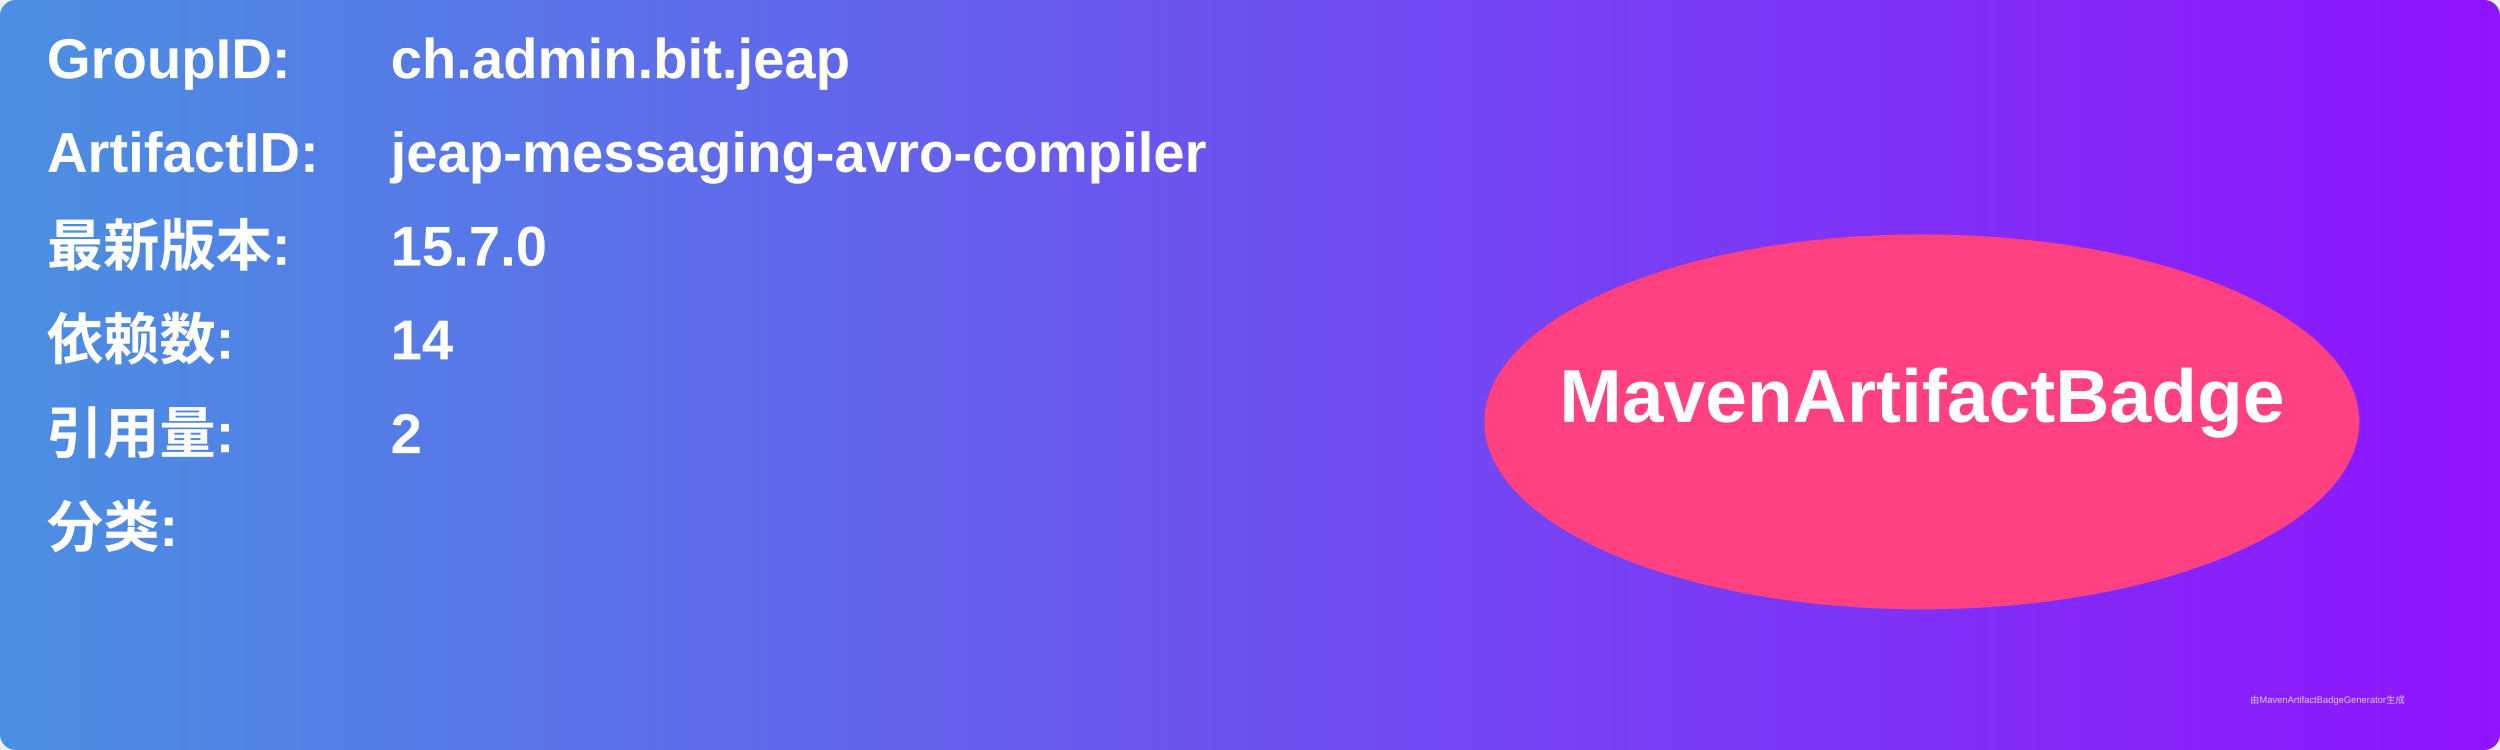
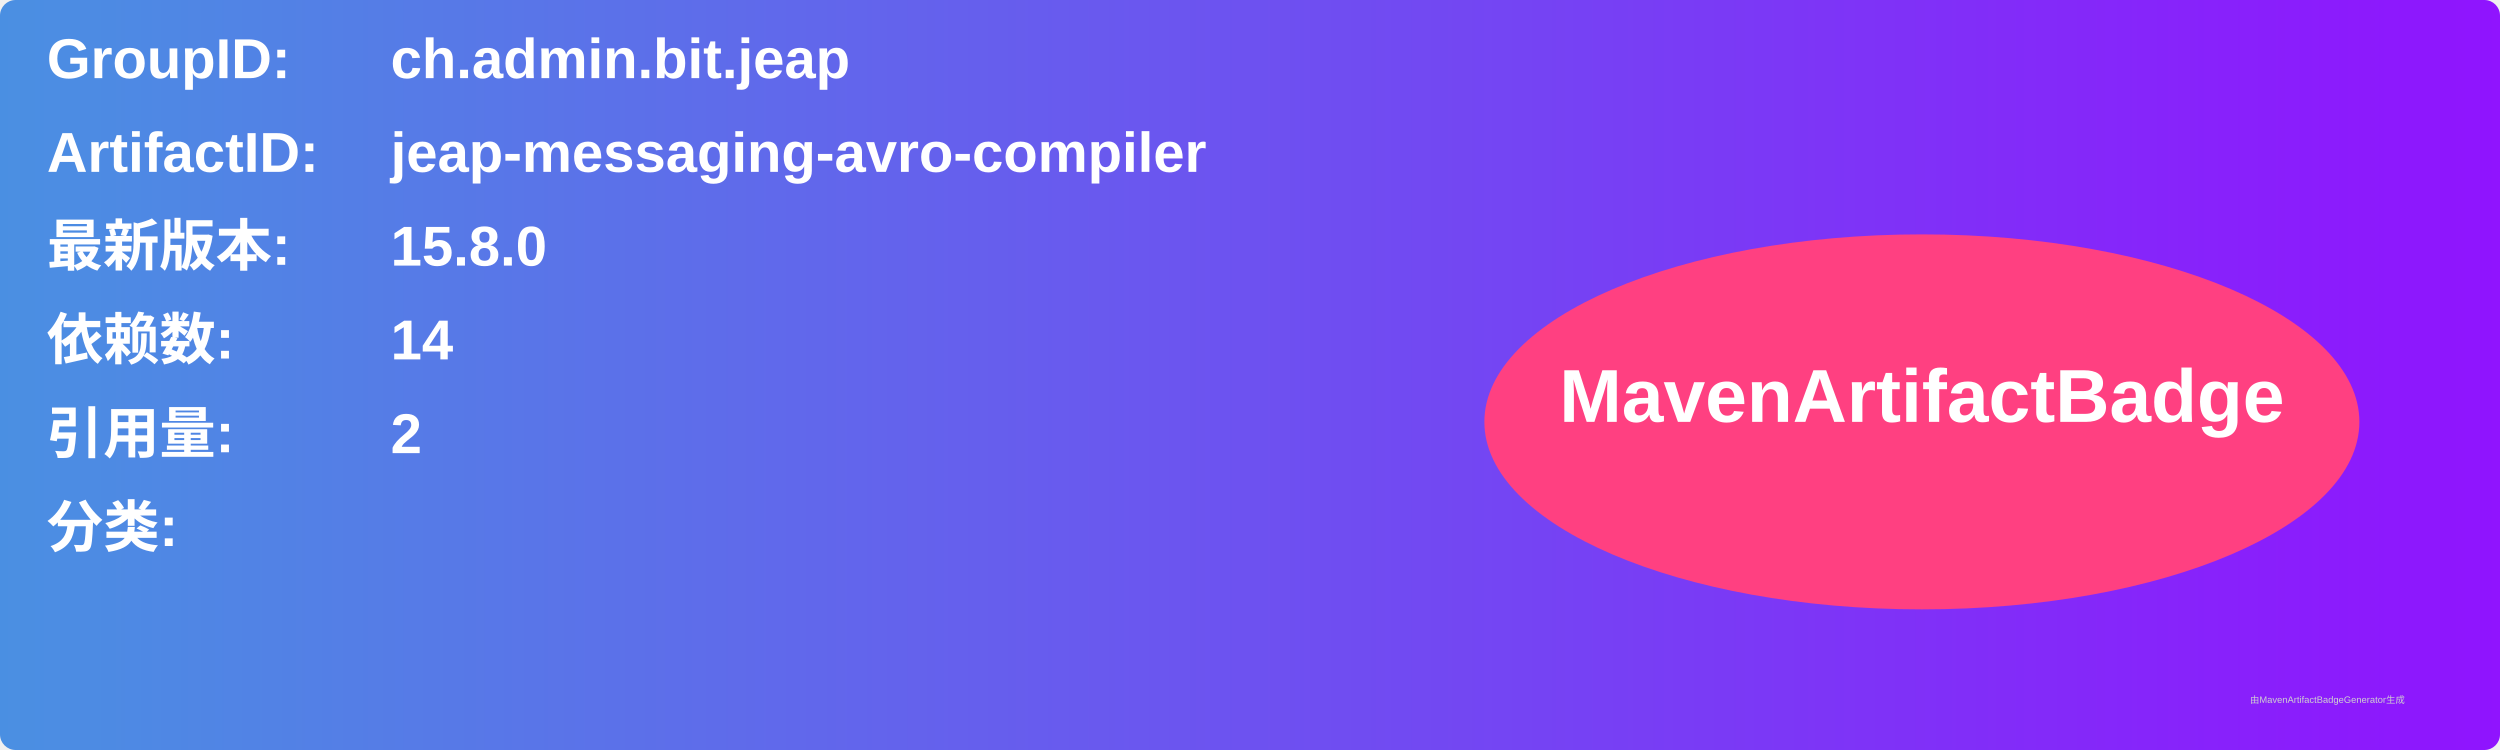
<svg xmlns="http://www.w3.org/2000/svg" width="800" height="240" viewBox="0 0 800 240">
  <linearGradient id="grad" x1="0%" y1="0%" x2="100%" y2="0%">
    <stop offset="0%" stop-color="#4a90e2" />
    <stop offset="100%" stop-color="#9013fe" />
  </linearGradient>
  <rect width="100%" height="100%" rx="5" ry="5" fill="url(#grad)" />
  <g transform="translate(15, 15)">
    <text x="0" y="10" font-family="Arial" font-size="18" fill="white" font-weight="bold" width="260">GroupID:</text>
    <text x="110" y="10" font-family="Arial" font-size="18" fill="white" font-weight="bold" width="460">ch.admin.bit.jeap</text>
    <text x="0" y="40" font-family="Arial" font-size="18" fill="white" font-weight="bold" width="260">ArtifactID:</text>
    <text x="110" y="40" font-family="Arial" font-size="18" fill="white" font-weight="bold" width="460">jeap-messaging-avro-compiler</text>
    <text x="0" y="70" font-family="Arial" font-size="18" fill="white" font-weight="bold">最新版本:</text>
    <text x="110" y="70" font-family="Arial" font-size="18" fill="white" font-weight="bold">
-       <tspan font-weight="bold">15.7.0</tspan>
+       <tspan font-weight="bold">15.8.0</tspan>
    </text>
    <text x="0" y="100" font-family="Arial" font-size="18" fill="white" font-weight="bold">依赖数: </text>
    <text x="110" y="100" font-family="Arial" font-size="18" fill="white">
      <tspan font-weight="bold">14</tspan>
    </text>
    <text x="0" y="130" font-family="Arial" font-size="18" fill="white" font-weight="bold">引用量: </text>
    <text x="110" y="130" font-family="Arial" font-size="18" fill="white">
      <tspan font-weight="bold">2</tspan>
    </text>
    <text x="0" y="160" font-family="Arial" font-size="18" fill="white" font-weight="bold">分类:</text>
    <text x="10" y="190" font-family="Arial" font-size="10" fill="white">
      <tspan font-weight="bold" />
    </text>
    <ellipse cx="600" cy="120" rx="140" ry="60" fill="#ff4081" />
    <text x="600" y="120" text-anchor="middle" font-family="Arial" font-size="24" fill="white" font-weight="bold">MavenArtifactBadge</text>
  </g>
  <text x="720" y="225" font-family="Arial" font-size="3" fill="#d0d0d0">由MavenArtifactBadgeGenerator生成</text>
</svg>
